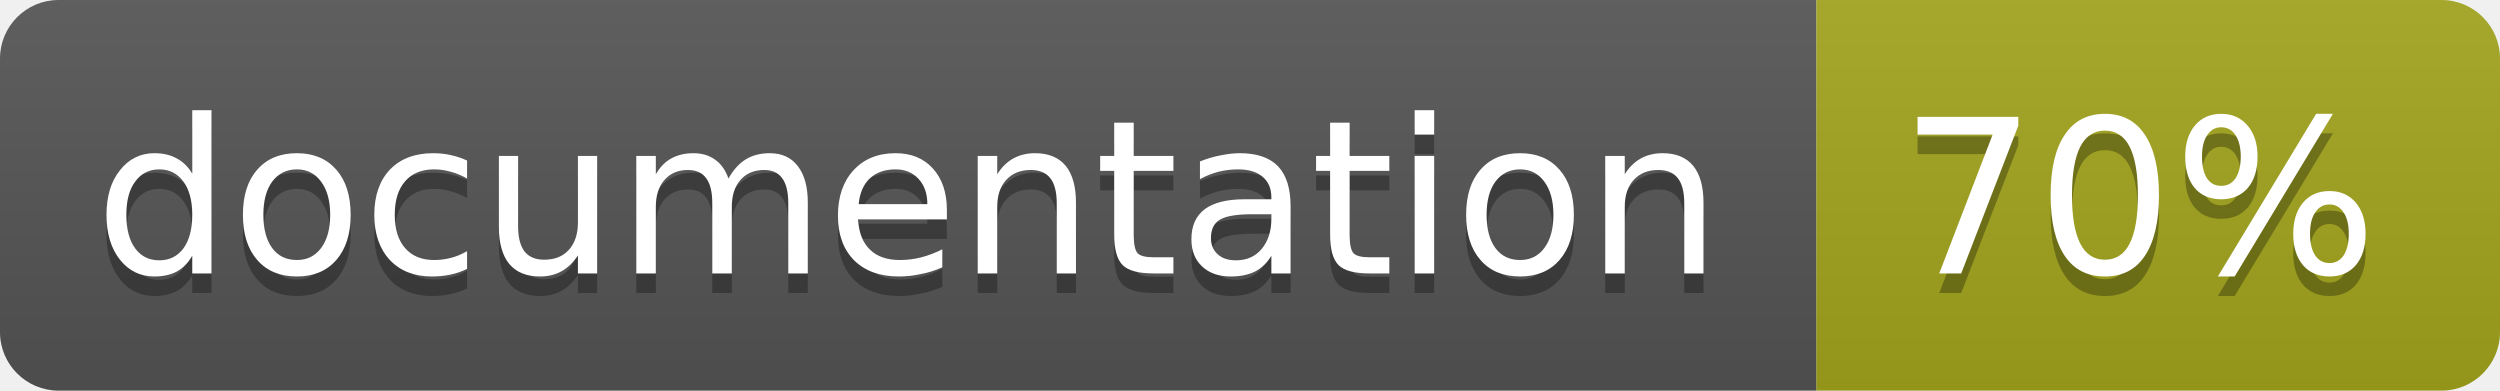
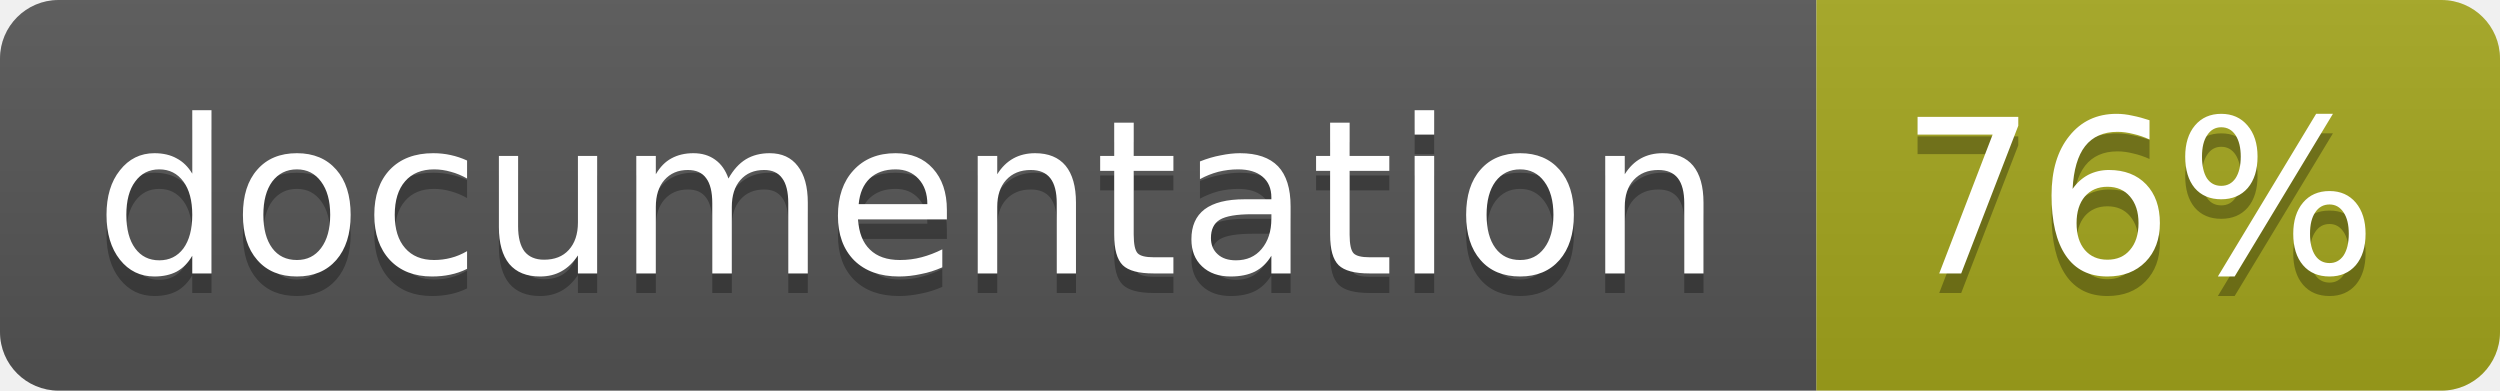
<svg xmlns="http://www.w3.org/2000/svg" width="128" height="20">
  <linearGradient id="b" x2="0" y2="100%">
    <stop offset="0" stop-color="#bbb" stop-opacity=".1" />
    <stop offset="1" stop-opacity=".1" />
  </linearGradient>
  <clipPath id="a">
    <rect width="128" height="20" rx="3" fill="#fff" />
  </clipPath>
  <g clip-path="url(#a)">
    <path fill="#555" d="M0 0h93v20H0z" />
    <path fill="#a4a61d" d="M93 0h35v20H93z" />
    <path fill="url(#b)" d="M0 0h128v20H0z" />
  </g>
  <g fill="#fff" text-anchor="middle" font-family="DejaVu Sans,Verdana,Geneva,sans-serif" font-size="11">
    <text x="46.5" y="15" fill="#010101" fill-opacity=".3">documentation</text>
    <text x="46.5" y="14">documentation</text>
-     <text x="109.5" y="15" fill="#010101" fill-opacity=".3">70%</text>
-     <text x="109.5" y="14">70%</text>
+     <text x="109.5" y="15" fill="#010101" fill-opacity=".3">76%</text>
+     <text x="109.5" y="14">76%</text>
  </g>
</svg>
